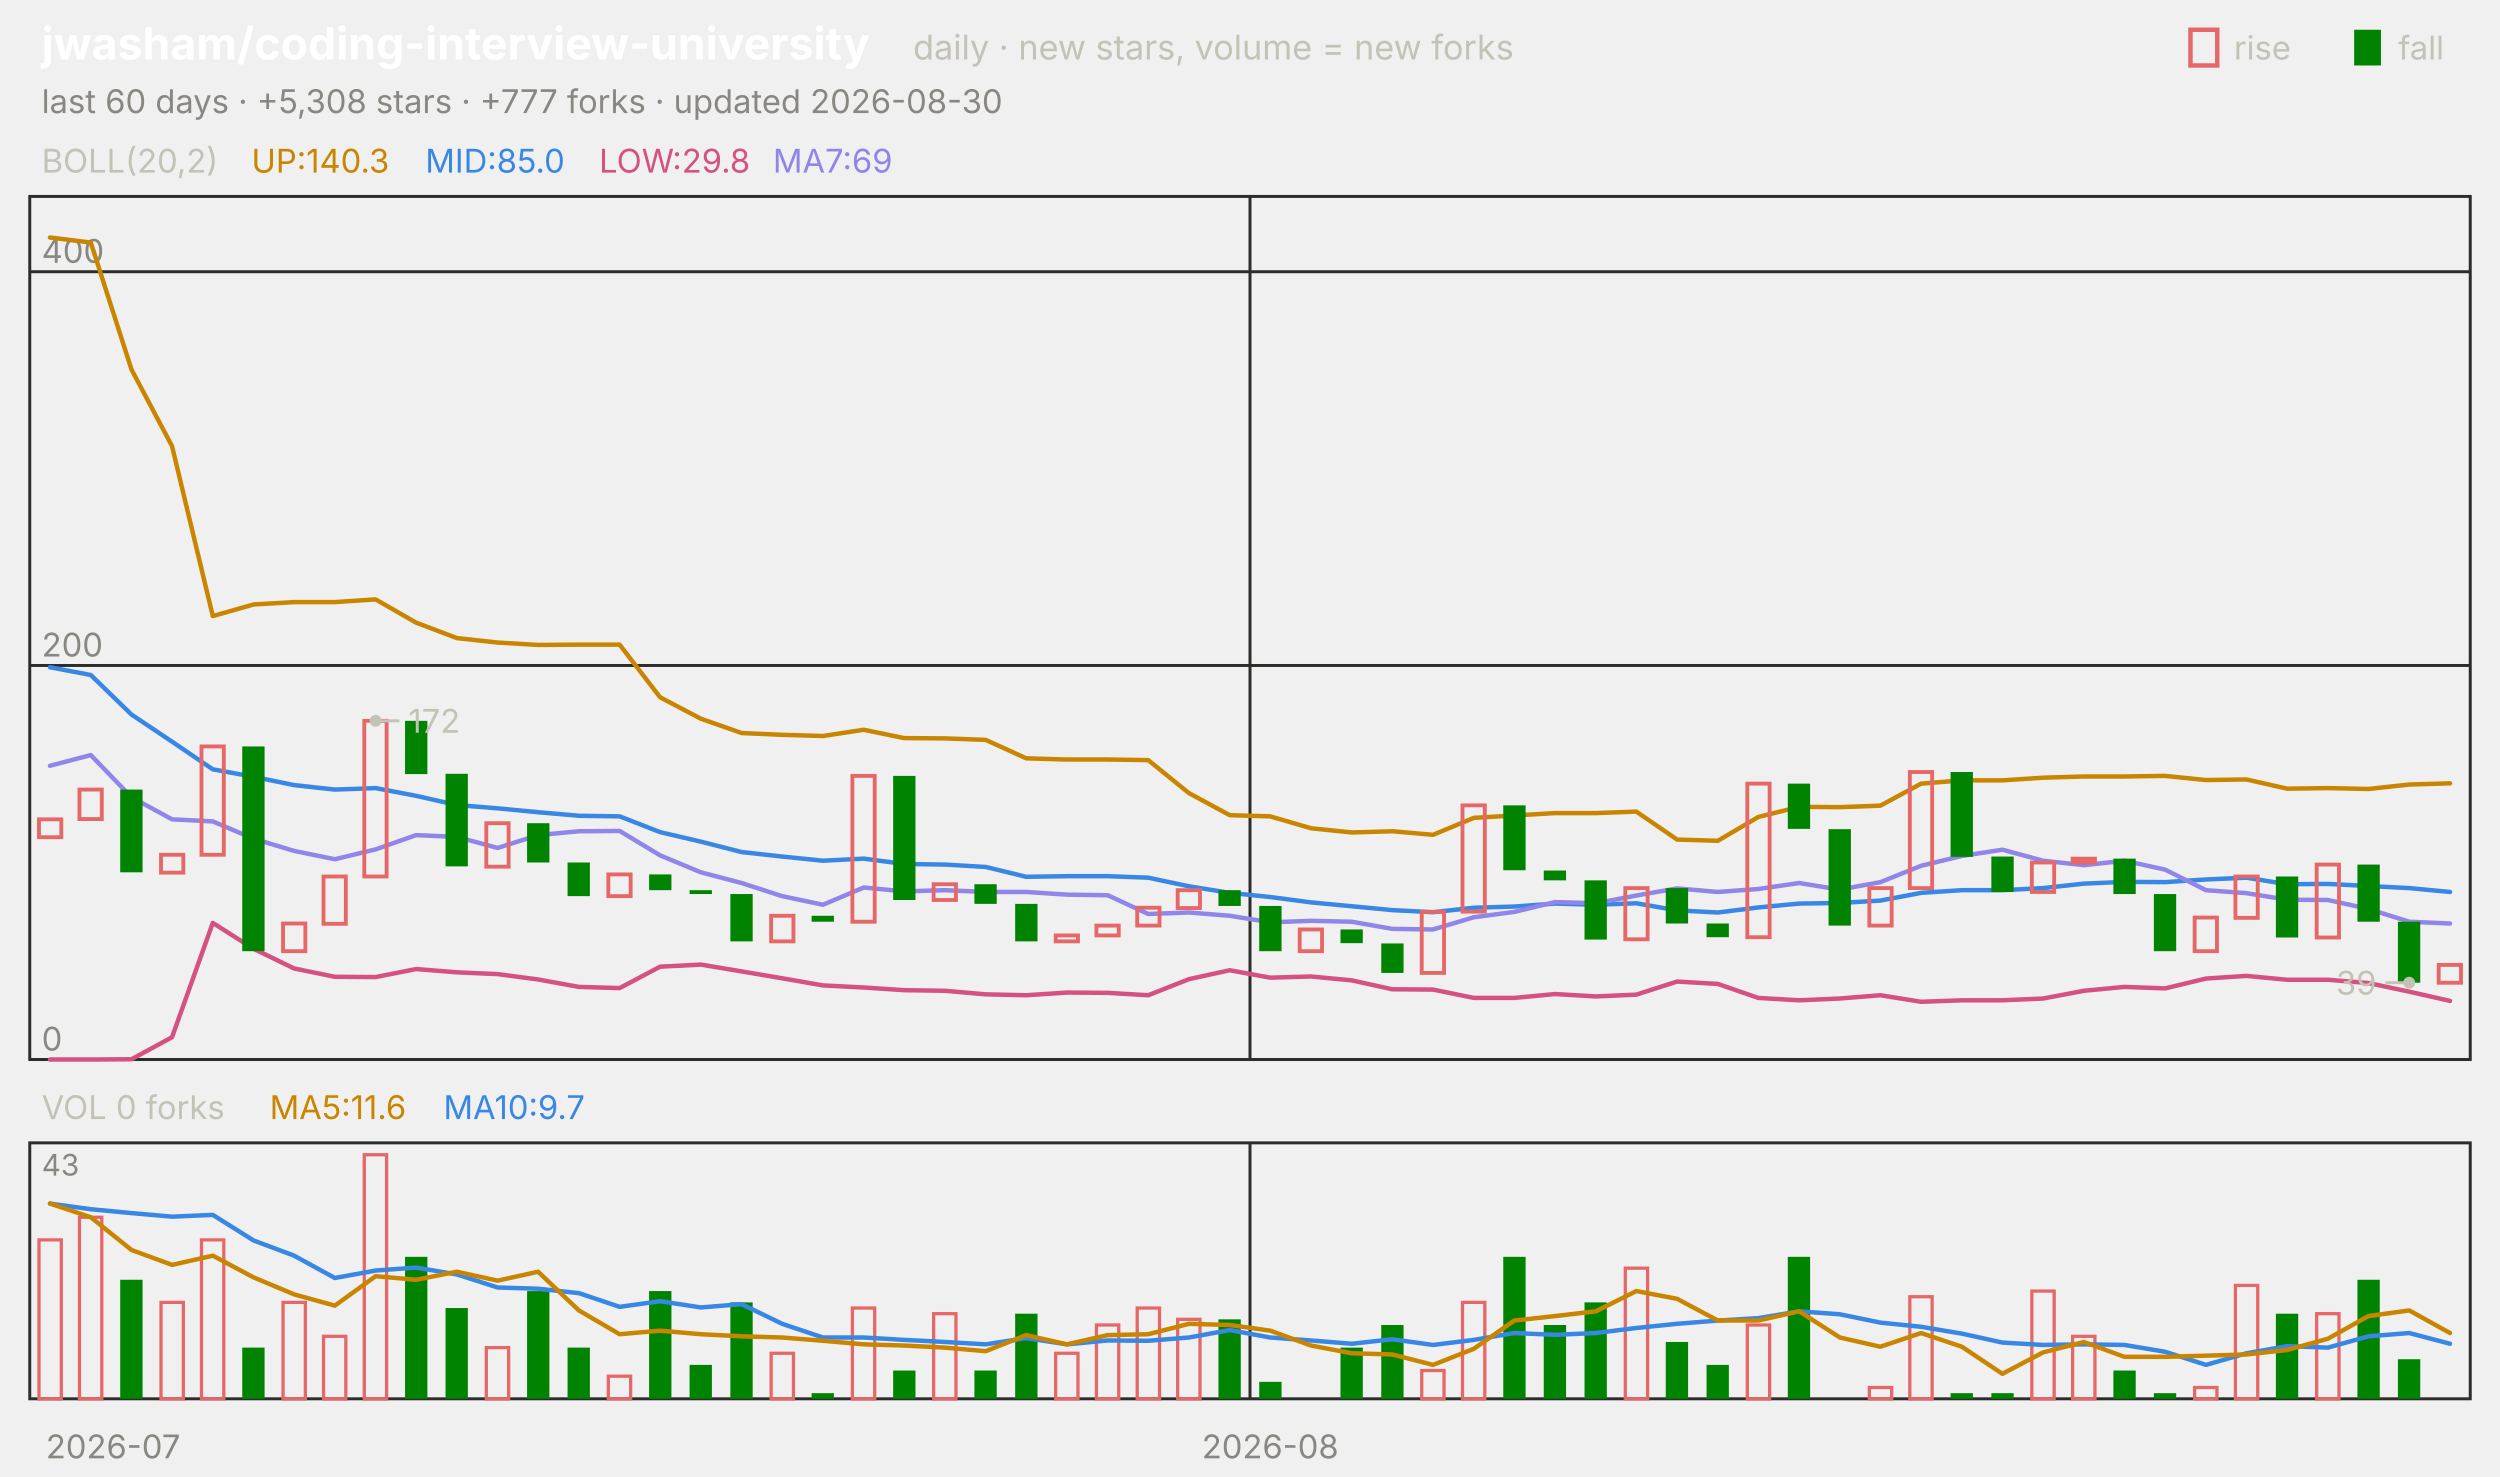
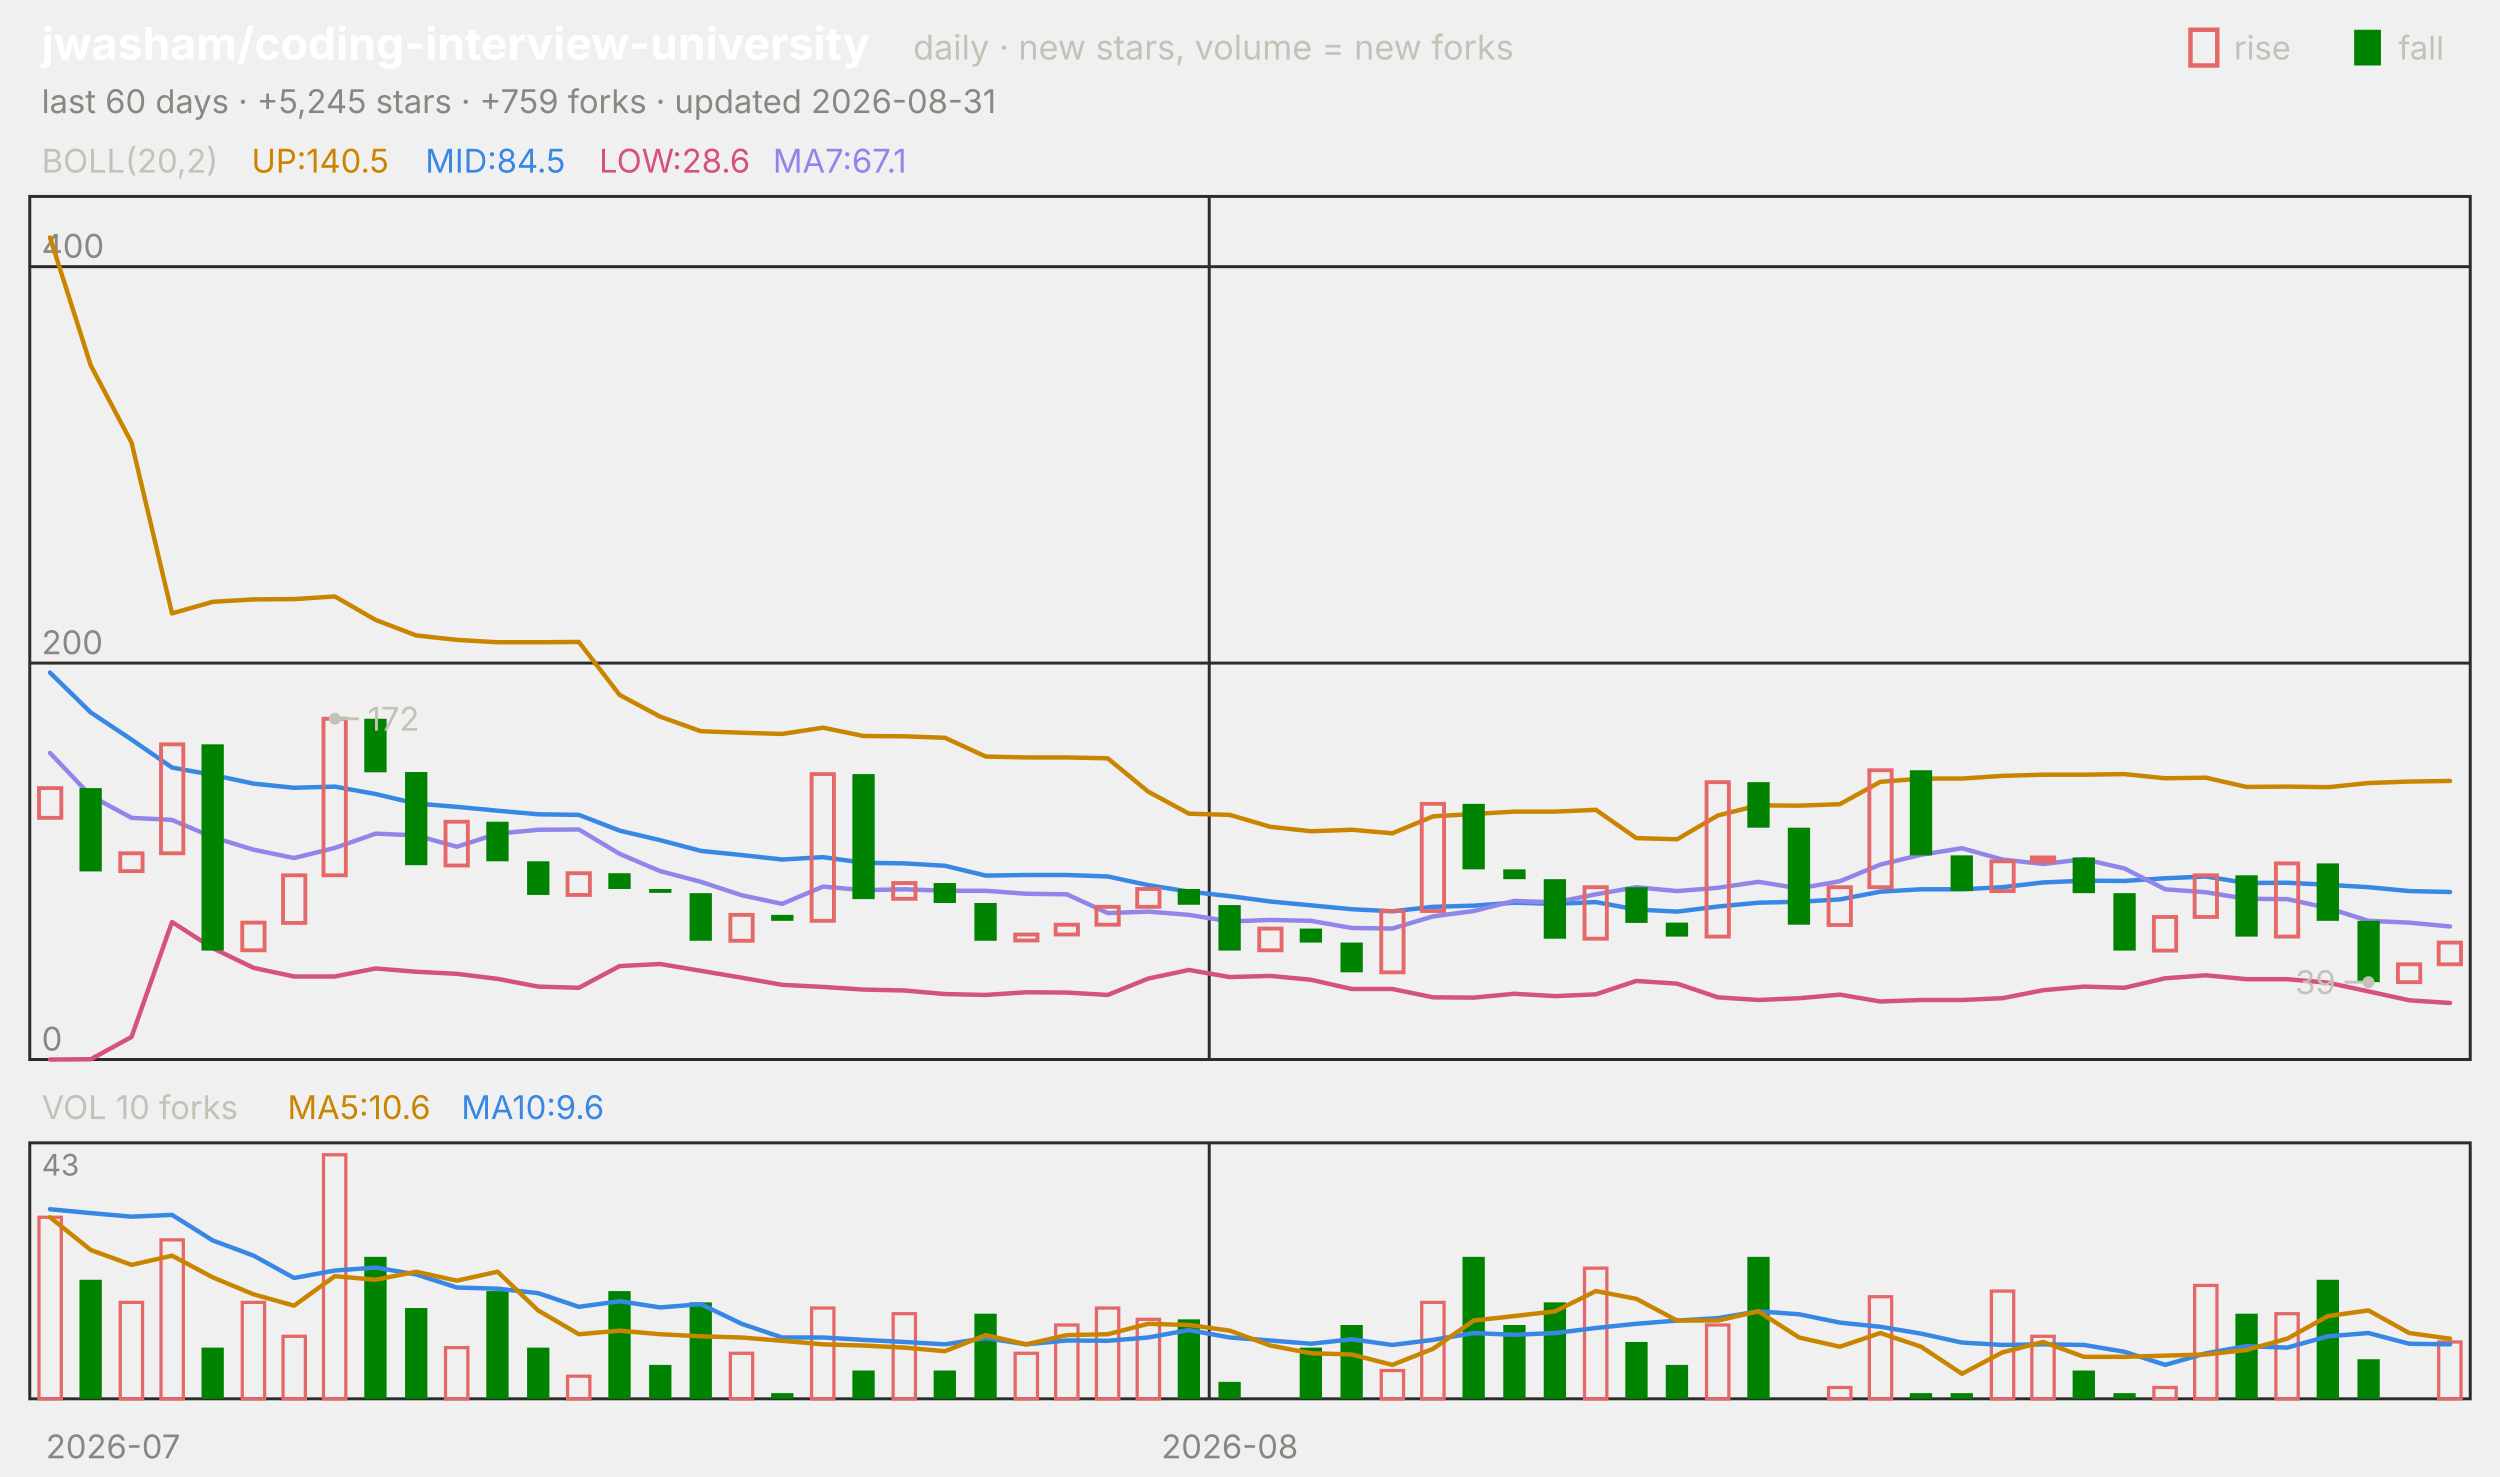
<svg xmlns="http://www.w3.org/2000/svg" viewBox="0 0 840 496" width="840" height="496" font-family="-apple-system,'Segoe UI',system-ui,sans-serif" role="img" aria-label="jwasham/coding-interview-university candlestick chart">
  <text x="14.0" y="20.0" font-size="15" fill="#ffffff" font-weight="650">jwasham/coding-interview-university</text>
  <text x="306.8" y="20.0" font-size="11.5" fill="#c3c2b7">daily · new stars, volume = new forks</text>
  <text x="805.8" y="20.0" font-size="11.0" fill="#c3c2b7">fall</text>
  <rect x="791" y="10" width="9" height="12" fill="#008300" />
  <text x="750.6" y="20.0" font-size="11.0" fill="#c3c2b7">rise</text>
  <rect x="736" y="10" width="9" height="12" fill="none" stroke="#e66767" stroke-width="1.5" />
-   <text x="14.0" y="38.0" font-size="11.0" fill="#898781">last 60 days · +5,308 stars · +777 forks · updated 2026-08-30</text>
+   <text x="14.0" y="38.0" font-size="11.0" fill="#898781">last 60 days · +5,245 stars · +759 forks · updated 2026-08-31</text>
  <rect x="10" y="66" width="820" height="290" fill="none" stroke="#2c2c2a" />
  <rect x="10" y="384" width="820" height="86" fill="none" stroke="#2c2c2a" />
  <text x="38.0" y="490.0" font-size="11.0" fill="#898781" text-anchor="middle">2026-07</text>
-   <line x1="420.0" y1="66.0" x2="420.0" y2="356.0" stroke="#2c2c2a" stroke-width="1.0" />
-   <line x1="420.0" y1="384.0" x2="420.0" y2="470.0" stroke="#2c2c2a" stroke-width="1.0" />
-   <text x="426.8" y="490.0" font-size="11.0" fill="#898781" text-anchor="middle">2026-08</text>
+   <line x1="406.3" y1="66.0" x2="406.3" y2="356.0" stroke="#2c2c2a" stroke-width="1.0" />
+   <line x1="406.3" y1="384.0" x2="406.3" y2="470.0" stroke="#2c2c2a" stroke-width="1.0" />
+   <text x="413.2" y="490.0" font-size="11.0" fill="#898781" text-anchor="middle">2026-08</text>
  <text x="14.0" y="58.0" font-size="11.0" fill="#c3c2b7">BOLL(20,2)</text>
-   <text x="84.5" y="58.0" font-size="11.0" fill="#c98500">UP:140.3</text>
-   <text x="142.9" y="58.0" font-size="11.0" fill="#3987e5">MID:85.0</text>
-   <text x="201.3" y="58.0" font-size="11.0" fill="#d55181">LOW:29.8</text>
-   <text x="259.7" y="58.0" font-size="11.0" fill="#9085e9">MA7:69</text>
+   <text x="84.5" y="58.0" font-size="11.0" fill="#c98500">UP:140.5</text>
+   <text x="142.9" y="58.0" font-size="11.0" fill="#3987e5">MID:84.5</text>
+   <text x="201.3" y="58.0" font-size="11.0" fill="#d55181">LOW:28.6</text>
+   <text x="259.7" y="58.0" font-size="11.0" fill="#9085e9">MA7:67.1</text>
  <line x1="10.0" y1="356.0" x2="830.0" y2="356.0" stroke="#2c2c2a" stroke-width="1.0" />
  <text x="14.0" y="353.0" font-size="11.0" fill="#898781">0</text>
-   <line x1="10.0" y1="223.6" x2="830.0" y2="223.6" stroke="#2c2c2a" stroke-width="1.0" />
-   <text x="14.0" y="220.6" font-size="11.0" fill="#898781">200</text>
-   <line x1="10.0" y1="91.3" x2="830.0" y2="91.3" stroke="#2c2c2a" stroke-width="1.0" />
-   <text x="14.0" y="88.3" font-size="11.0" fill="#898781">400</text>
-   <polyline points="16.8,79.8 30.5,81.5 44.2,124.2 57.8,149.9 71.5,207.0 85.2,203.1 98.8,202.3 112.5,202.3 126.2,201.4 139.8,209.2 153.5,214.4 167.2,215.9 180.8,216.7 194.5,216.6 208.2,216.6 221.8,234.3 235.5,241.5 249.2,246.3 262.8,246.9 276.5,247.3 290.2,245.2 303.8,248.0 317.5,248.1 331.2,248.6 344.8,254.8 358.5,255.2 372.2,255.2 385.8,255.4 399.5,266.5 413.2,273.9 426.8,274.3 440.5,278.3 454.2,279.7 467.8,279.3 481.5,280.5 495.2,274.8 508.8,274.0 522.5,273.2 536.2,273.2 549.8,272.7 563.5,282.1 577.2,282.5 590.8,274.5 604.5,271.1 618.2,271.2 631.8,270.7 645.5,263.3 659.2,262.2 672.8,262.2 686.5,261.3 700.2,260.9 713.8,260.9 727.5,260.7 741.2,262.1 754.8,261.9 768.5,265.0 782.2,264.8 795.8,265.1 809.5,263.6 823.2,263.2" fill="none" stroke="#c98500" stroke-width="1.5" stroke-linejoin="round" stroke-linecap="round" />
-   <polyline points="16.8,224.2 30.5,226.8 44.2,240.1 57.8,249.2 71.5,258.5 85.2,261.0 98.8,263.8 112.5,265.3 126.2,264.8 139.8,267.4 153.5,270.5 167.2,271.6 180.8,272.9 194.5,274.1 208.2,274.3 221.8,279.6 235.5,282.8 249.2,286.3 262.8,287.8 276.5,289.2 290.2,288.5 303.8,290.3 317.5,290.5 331.2,291.3 344.8,294.6 358.5,294.4 372.2,294.4 385.8,294.9 399.5,297.8 413.2,300.0 426.8,301.4 440.5,303.2 454.2,304.5 467.8,305.8 481.5,306.5 495.2,305.0 508.8,304.6 522.5,303.6 536.2,304.0 549.8,303.5 563.5,305.9 577.2,306.6 590.8,304.9 604.5,303.6 618.2,303.4 631.8,302.6 645.5,300.0 659.2,299.1 672.8,299.1 686.5,298.4 700.2,296.9 713.8,296.3 727.5,296.4 741.2,295.5 754.8,294.9 768.5,297.1 782.2,297.0 795.8,297.7 809.5,298.4 823.2,299.7" fill="none" stroke="#3987e5" stroke-width="1.5" stroke-linejoin="round" stroke-linecap="round" />
-   <polyline points="16.8,356.0 30.5,356.0 44.2,355.9 57.8,348.5 71.5,310.1 85.2,318.8 98.8,325.4 112.5,328.2 126.2,328.3 139.8,325.6 153.5,326.7 167.2,327.3 180.8,329.1 194.5,331.6 208.2,332.0 221.8,324.8 235.5,324.1 249.2,326.4 262.8,328.7 276.5,331.1 290.2,331.8 303.8,332.7 317.5,332.9 331.2,334.1 344.8,334.4 358.5,333.5 372.2,333.6 385.8,334.4 399.5,329.0 413.2,326.0 426.8,328.5 440.5,328.1 454.2,329.4 467.8,332.4 481.5,332.5 495.2,335.3 508.8,335.3 522.5,334.0 536.2,334.8 549.8,334.2 563.5,329.8 577.2,330.6 590.8,335.3 604.5,336.1 618.2,335.5 631.8,334.4 645.5,336.6 659.2,336.1 672.8,336.1 686.5,335.5 700.2,332.9 713.8,331.6 727.5,332.1 741.2,328.8 754.8,327.9 768.5,329.2 782.2,329.2 795.8,330.3 809.5,333.2 823.2,336.3" fill="none" stroke="#d55181" stroke-width="1.5" stroke-linejoin="round" stroke-linecap="round" />
-   <polyline points="16.8,257.3 30.5,253.7 44.2,267.9 57.8,275.3 71.5,276.0 85.2,281.8 98.8,285.9 112.5,288.7 126.2,285.4 139.8,280.6 153.5,281.2 167.2,284.9 180.8,280.6 194.5,279.3 208.2,279.2 221.8,287.4 235.5,293.1 249.2,296.7 262.8,301.1 276.5,304.0 290.2,298.2 303.8,299.5 317.5,299.1 331.2,299.7 344.8,299.7 358.5,300.6 372.2,300.8 385.8,307.1 399.5,306.6 413.2,307.7 426.8,309.9 440.5,309.4 454.2,309.7 467.8,312.1 481.5,312.3 495.2,308.2 508.8,306.4 522.5,303.1 536.2,303.5 549.8,300.9 563.5,298.5 577.2,299.7 590.8,298.7 604.5,296.7 618.2,298.9 631.8,296.4 645.5,290.9 659.2,287.6 672.8,285.5 686.5,289.2 700.2,290.7 713.8,289.2 727.5,292.2 741.2,299.1 754.8,300.1 768.5,302.3 782.2,302.4 795.8,305.4 809.5,309.7 823.2,310.3" fill="none" stroke="#9085e9" stroke-width="1.5" stroke-linejoin="round" stroke-linecap="round" />
-   <rect x="13.1" y="275.3" width="7.5" height="6.0" fill="none" stroke="#e66767" stroke-width="1.3" />
-   <rect x="26.7" y="265.3" width="7.5" height="9.9" fill="none" stroke="#e66767" stroke-width="1.3" />
-   <rect x="40.4" y="265.3" width="7.5" height="27.8" fill="#008300" />
-   <rect x="54.1" y="287.2" width="7.5" height="6.0" fill="none" stroke="#e66767" stroke-width="1.3" />
-   <rect x="67.7" y="250.8" width="7.5" height="36.4" fill="none" stroke="#e66767" stroke-width="1.3" />
-   <rect x="81.4" y="250.8" width="7.5" height="68.8" fill="#008300" />
-   <rect x="95.1" y="310.3" width="7.5" height="9.3" fill="none" stroke="#e66767" stroke-width="1.3" />
-   <rect x="108.7" y="294.5" width="7.5" height="15.9" fill="none" stroke="#e66767" stroke-width="1.3" />
-   <rect x="122.4" y="242.2" width="7.5" height="52.3" fill="none" stroke="#e66767" stroke-width="1.3" />
-   <rect x="136.1" y="242.2" width="7.5" height="17.9" fill="#008300" />
-   <rect x="149.7" y="260.0" width="7.5" height="31.1" fill="#008300" />
-   <rect x="163.4" y="276.6" width="7.5" height="14.6" fill="none" stroke="#e66767" stroke-width="1.3" />
-   <rect x="177.1" y="276.6" width="7.5" height="13.2" fill="#008300" />
-   <rect x="190.7" y="289.8" width="7.5" height="11.3" fill="#008300" />
-   <rect x="204.4" y="293.8" width="7.5" height="7.3" fill="none" stroke="#e66767" stroke-width="1.3" />
-   <rect x="218.1" y="293.8" width="7.5" height="5.3" fill="#008300" />
-   <rect x="231.7" y="299.1" width="7.5" height="1.3" fill="#008300" />
-   <rect x="245.4" y="300.4" width="7.5" height="15.9" fill="#008300" />
-   <rect x="259.1" y="307.7" width="7.5" height="8.6" fill="none" stroke="#e66767" stroke-width="1.3" />
-   <rect x="272.7" y="307.7" width="7.5" height="2.0" fill="#008300" />
-   <rect x="286.4" y="260.7" width="7.5" height="49.0" fill="none" stroke="#e66767" stroke-width="1.3" />
-   <rect x="300.1" y="260.7" width="7.5" height="41.7" fill="#008300" />
-   <rect x="313.7" y="297.1" width="7.5" height="5.3" fill="none" stroke="#e66767" stroke-width="1.3" />
-   <rect x="327.4" y="297.1" width="7.5" height="6.6" fill="#008300" />
-   <rect x="341.1" y="303.7" width="7.5" height="12.6" fill="#008300" />
-   <rect x="354.7" y="314.3" width="7.5" height="2.0" fill="none" stroke="#e66767" stroke-width="1.3" />
-   <rect x="368.4" y="311.0" width="7.5" height="3.3" fill="none" stroke="#e66767" stroke-width="1.3" />
-   <rect x="382.1" y="305.0" width="7.5" height="6.0" fill="none" stroke="#e66767" stroke-width="1.3" />
-   <rect x="395.7" y="299.1" width="7.5" height="6.0" fill="none" stroke="#e66767" stroke-width="1.3" />
-   <rect x="409.4" y="299.1" width="7.5" height="5.3" fill="#008300" />
-   <rect x="423.1" y="304.4" width="7.5" height="15.2" fill="#008300" />
-   <rect x="436.7" y="312.3" width="7.5" height="7.3" fill="none" stroke="#e66767" stroke-width="1.3" />
-   <rect x="450.4" y="312.3" width="7.5" height="4.6" fill="#008300" />
-   <rect x="464.1" y="317.0" width="7.5" height="9.9" fill="#008300" />
-   <rect x="477.7" y="306.4" width="7.5" height="20.5" fill="none" stroke="#e66767" stroke-width="1.3" />
-   <rect x="491.4" y="270.6" width="7.5" height="35.7" fill="none" stroke="#e66767" stroke-width="1.3" />
-   <rect x="505.1" y="270.6" width="7.5" height="21.8" fill="#008300" />
-   <rect x="518.7" y="292.5" width="7.5" height="3.3" fill="#008300" />
-   <rect x="532.4" y="295.8" width="7.5" height="19.9" fill="#008300" />
-   <rect x="546.1" y="298.4" width="7.5" height="17.2" fill="none" stroke="#e66767" stroke-width="1.3" />
-   <rect x="559.7" y="298.4" width="7.5" height="11.9" fill="#008300" />
-   <rect x="573.4" y="310.3" width="7.5" height="4.6" fill="#008300" />
-   <rect x="587.1" y="263.3" width="7.5" height="51.6" fill="none" stroke="#e66767" stroke-width="1.3" />
-   <rect x="600.7" y="263.3" width="7.5" height="15.2" fill="#008300" />
-   <rect x="614.4" y="278.6" width="7.5" height="32.4" fill="#008300" />
-   <rect x="628.1" y="298.4" width="7.5" height="12.6" fill="none" stroke="#e66767" stroke-width="1.3" />
-   <rect x="641.7" y="259.4" width="7.5" height="39.0" fill="none" stroke="#e66767" stroke-width="1.3" />
-   <rect x="655.4" y="259.4" width="7.5" height="28.5" fill="#008300" />
-   <rect x="669.1" y="287.8" width="7.5" height="11.9" fill="#008300" />
-   <rect x="682.7" y="289.8" width="7.5" height="9.9" fill="none" stroke="#e66767" stroke-width="1.3" />
-   <rect x="696.4" y="288.5" width="7.5" height="1.3" fill="none" stroke="#e66767" stroke-width="1.3" />
-   <rect x="710.1" y="288.5" width="7.5" height="11.9" fill="#008300" />
-   <rect x="723.7" y="300.4" width="7.5" height="19.2" fill="#008300" />
-   <rect x="737.4" y="308.3" width="7.5" height="11.3" fill="none" stroke="#e66767" stroke-width="1.3" />
-   <rect x="751.1" y="294.5" width="7.5" height="13.9" fill="none" stroke="#e66767" stroke-width="1.3" />
-   <rect x="764.7" y="294.5" width="7.5" height="20.5" fill="#008300" />
-   <rect x="778.4" y="290.5" width="7.5" height="24.5" fill="none" stroke="#e66767" stroke-width="1.3" />
-   <rect x="792.1" y="290.5" width="7.5" height="19.2" fill="#008300" />
-   <rect x="805.7" y="309.7" width="7.5" height="20.5" fill="#008300" />
-   <rect x="819.4" y="324.2" width="7.5" height="6.0" fill="none" stroke="#e66767" stroke-width="1.3" />
-   <circle cx="126.2" cy="242.2" r="2" fill="#c3c2b7" />
-   <line x1="126.2" y1="242.2" x2="134.2" y2="242.2" stroke="#c3c2b7" stroke-width="1.0" />
-   <text x="137.2" y="246.2" font-size="11.0" fill="#c3c2b7">172</text>
-   <circle cx="809.5" cy="330.2" r="2" fill="#c3c2b7" />
-   <line x1="809.5" y1="330.2" x2="801.5" y2="330.2" stroke="#c3c2b7" stroke-width="1.0" />
-   <text x="798.5" y="334.2" font-size="11.0" fill="#c3c2b7" text-anchor="end">39</text>
-   <text x="14.0" y="376.0" font-size="11.0" fill="#c3c2b7">VOL 0 forks</text>
-   <text x="90.6" y="376.0" font-size="11.0" fill="#c98500">MA5:11.6</text>
-   <text x="149.0" y="376.0" font-size="11.0" fill="#3987e5">MA10:9.7</text>
+   <line x1="10.0" y1="222.8" x2="830.0" y2="222.8" stroke="#2c2c2a" stroke-width="1.0" />
+   <text x="14.0" y="219.8" font-size="11.0" fill="#898781">200</text>
+   <line x1="10.0" y1="89.6" x2="830.0" y2="89.6" stroke="#2c2c2a" stroke-width="1.0" />
+   <text x="14.0" y="86.6" font-size="11.0" fill="#898781">400</text>
+   <polyline points="16.8,79.8 30.5,122.8 44.2,148.7 57.8,206.1 71.5,202.2 85.2,201.4 98.8,201.3 112.5,200.4 126.2,208.3 139.8,213.5 153.5,215.0 167.2,215.8 180.8,215.8 194.5,215.7 208.2,233.5 221.8,240.8 235.5,245.7 249.2,246.2 262.8,246.6 276.5,244.5 290.2,247.3 303.8,247.4 317.5,247.9 331.2,254.2 344.8,254.5 358.5,254.5 372.2,254.8 385.8,266.0 399.5,273.4 413.2,273.8 426.8,277.8 440.5,279.3 454.2,278.8 467.8,280.0 481.5,274.3 495.2,273.5 508.8,272.7 522.5,272.7 536.2,272.1 549.8,281.6 563.5,282.0 577.2,274.0 590.8,270.6 604.5,270.7 618.2,270.2 631.8,262.7 645.5,261.6 659.2,261.6 672.8,260.7 686.5,260.3 700.2,260.3 713.8,260.1 727.5,261.5 741.2,261.3 754.8,264.4 768.5,264.3 782.2,264.5 795.8,263.1 809.5,262.6 823.2,262.4" fill="none" stroke="#c98500" stroke-width="1.5" stroke-linejoin="round" stroke-linecap="round" />
+   <polyline points="16.8,226.0 30.5,239.4 44.2,248.5 57.8,257.9 71.5,260.4 85.2,263.3 98.8,264.7 112.5,264.3 126.2,266.8 139.8,270.0 153.5,271.1 167.2,272.4 180.8,273.6 194.5,273.8 208.2,279.1 221.8,282.3 235.5,285.9 249.2,287.3 262.8,288.8 276.5,288.0 290.2,289.9 303.8,290.1 317.5,290.9 331.2,294.2 344.8,294.0 358.5,294.0 372.2,294.5 385.8,297.4 399.5,299.6 413.2,301.1 426.8,302.9 440.5,304.2 454.2,305.5 467.8,306.2 481.5,304.7 495.2,304.3 508.8,303.3 522.5,303.7 536.2,303.1 549.8,305.6 563.5,306.3 577.2,304.6 590.8,303.3 604.5,303.0 618.2,302.2 631.8,299.6 645.5,298.8 659.2,298.8 672.8,298.1 686.5,296.5 700.2,295.9 713.8,296.0 727.5,295.1 741.2,294.5 754.8,296.7 768.5,296.6 782.2,297.3 795.8,298.1 809.5,299.4 823.2,299.7" fill="none" stroke="#3987e5" stroke-width="1.5" stroke-linejoin="round" stroke-linecap="round" />
+   <polyline points="16.8,356.0 30.5,355.9 44.2,348.4 57.8,309.8 71.5,318.6 85.2,325.2 98.8,328.1 112.5,328.1 126.2,325.4 139.8,326.5 153.5,327.2 167.2,328.9 180.8,331.5 194.5,331.9 208.2,324.6 221.8,323.9 235.5,326.2 249.2,328.5 262.8,330.9 276.5,331.6 290.2,332.5 303.8,332.8 317.5,334.0 331.2,334.3 344.8,333.4 358.5,333.5 372.2,334.3 385.8,328.8 399.5,325.9 413.2,328.3 426.8,327.9 440.5,329.2 454.2,332.3 467.8,332.3 481.5,335.1 495.2,335.2 508.8,333.9 522.5,334.7 536.2,334.1 549.8,329.6 563.5,330.5 577.2,335.1 590.8,336.0 604.5,335.4 618.2,334.2 631.8,336.5 645.5,336.0 659.2,336.0 672.8,335.4 686.5,332.7 700.2,331.5 713.8,331.9 727.5,328.7 741.2,327.7 754.8,329.0 768.5,329.0 782.2,330.2 795.8,333.1 809.5,336.1 823.2,337.0" fill="none" stroke="#d55181" stroke-width="1.5" stroke-linejoin="round" stroke-linecap="round" />
+   <polyline points="16.8,253.0 30.5,267.4 44.2,274.8 57.8,275.5 71.5,281.3 85.2,285.5 98.8,288.3 112.5,284.9 126.2,280.1 139.8,280.7 153.5,284.5 167.2,280.1 180.8,278.8 194.5,278.7 208.2,286.9 221.8,292.7 235.5,296.3 249.2,300.8 262.8,303.7 276.5,297.9 290.2,299.1 303.8,298.8 317.5,299.3 331.2,299.3 344.8,300.3 358.5,300.5 372.2,306.8 385.8,306.3 399.5,307.4 413.2,309.6 426.8,309.1 440.5,309.4 454.2,311.8 467.8,312.0 481.5,307.9 495.2,306.1 508.8,302.7 522.5,303.2 536.2,300.5 549.8,298.1 563.5,299.4 577.2,298.3 590.8,296.3 604.5,298.5 618.2,296.1 631.8,290.5 645.5,287.2 659.2,285.0 672.8,288.8 686.5,290.3 700.2,288.7 713.8,291.8 727.5,298.8 741.2,299.8 754.8,302.0 768.5,302.1 782.2,305.1 795.8,309.4 809.5,310.0 823.2,311.3" fill="none" stroke="#9085e9" stroke-width="1.5" stroke-linejoin="round" stroke-linecap="round" />
+   <rect x="13.1" y="264.8" width="7.5" height="10.0" fill="none" stroke="#e66767" stroke-width="1.3" />
+   <rect x="26.7" y="264.8" width="7.5" height="28.0" fill="#008300" />
+   <rect x="40.4" y="286.7" width="7.5" height="6.0" fill="none" stroke="#e66767" stroke-width="1.3" />
+   <rect x="54.1" y="250.1" width="7.5" height="36.6" fill="none" stroke="#e66767" stroke-width="1.3" />
+   <rect x="67.7" y="250.1" width="7.5" height="69.3" fill="#008300" />
+   <rect x="81.4" y="310.0" width="7.5" height="9.3" fill="none" stroke="#e66767" stroke-width="1.3" />
+   <rect x="95.1" y="294.1" width="7.5" height="16.0" fill="none" stroke="#e66767" stroke-width="1.3" />
+   <rect x="108.7" y="241.5" width="7.5" height="52.6" fill="none" stroke="#e66767" stroke-width="1.3" />
+   <rect x="122.4" y="241.5" width="7.5" height="18.0" fill="#008300" />
+   <rect x="136.1" y="259.4" width="7.5" height="31.3" fill="#008300" />
+   <rect x="149.7" y="276.1" width="7.5" height="14.7" fill="none" stroke="#e66767" stroke-width="1.3" />
+   <rect x="163.4" y="276.1" width="7.5" height="13.3" fill="#008300" />
+   <rect x="177.1" y="289.4" width="7.5" height="11.3" fill="#008300" />
+   <rect x="190.7" y="293.4" width="7.5" height="7.3" fill="none" stroke="#e66767" stroke-width="1.3" />
+   <rect x="204.4" y="293.4" width="7.5" height="5.3" fill="#008300" />
+   <rect x="218.1" y="298.7" width="7.5" height="1.3" fill="#008300" />
+   <rect x="231.7" y="300.1" width="7.5" height="16.0" fill="#008300" />
+   <rect x="245.4" y="307.4" width="7.5" height="8.7" fill="none" stroke="#e66767" stroke-width="1.3" />
+   <rect x="259.1" y="307.4" width="7.5" height="2.0" fill="#008300" />
+   <rect x="272.7" y="260.1" width="7.5" height="49.3" fill="none" stroke="#e66767" stroke-width="1.3" />
+   <rect x="286.4" y="260.1" width="7.5" height="42.0" fill="#008300" />
+   <rect x="300.1" y="296.7" width="7.5" height="5.3" fill="none" stroke="#e66767" stroke-width="1.3" />
+   <rect x="313.7" y="296.7" width="7.5" height="6.7" fill="#008300" />
+   <rect x="327.4" y="303.4" width="7.5" height="12.7" fill="#008300" />
+   <rect x="341.1" y="314.0" width="7.5" height="2.0" fill="none" stroke="#e66767" stroke-width="1.3" />
+   <rect x="354.7" y="310.7" width="7.5" height="3.3" fill="none" stroke="#e66767" stroke-width="1.3" />
+   <rect x="368.4" y="304.7" width="7.5" height="6.0" fill="none" stroke="#e66767" stroke-width="1.3" />
+   <rect x="382.1" y="298.7" width="7.5" height="6.0" fill="none" stroke="#e66767" stroke-width="1.3" />
+   <rect x="395.7" y="298.7" width="7.5" height="5.3" fill="#008300" />
+   <rect x="409.4" y="304.1" width="7.5" height="15.3" fill="#008300" />
+   <rect x="423.1" y="312.0" width="7.5" height="7.3" fill="none" stroke="#e66767" stroke-width="1.3" />
+   <rect x="436.7" y="312.0" width="7.5" height="4.7" fill="#008300" />
+   <rect x="450.4" y="316.7" width="7.5" height="10.0" fill="#008300" />
+   <rect x="464.1" y="306.1" width="7.5" height="20.6" fill="none" stroke="#e66767" stroke-width="1.3" />
+   <rect x="477.7" y="270.1" width="7.5" height="36.0" fill="none" stroke="#e66767" stroke-width="1.3" />
+   <rect x="491.4" y="270.1" width="7.5" height="22.0" fill="#008300" />
+   <rect x="505.1" y="292.1" width="7.5" height="3.3" fill="#008300" />
+   <rect x="518.7" y="295.4" width="7.5" height="20.0" fill="#008300" />
+   <rect x="532.4" y="298.1" width="7.5" height="17.3" fill="none" stroke="#e66767" stroke-width="1.3" />
+   <rect x="546.1" y="298.1" width="7.5" height="12.0" fill="#008300" />
+   <rect x="559.7" y="310.0" width="7.5" height="4.7" fill="#008300" />
+   <rect x="573.4" y="262.8" width="7.5" height="51.9" fill="none" stroke="#e66767" stroke-width="1.3" />
+   <rect x="587.1" y="262.8" width="7.5" height="15.3" fill="#008300" />
+   <rect x="600.7" y="278.1" width="7.5" height="32.6" fill="#008300" />
+   <rect x="614.4" y="298.1" width="7.5" height="12.7" fill="none" stroke="#e66767" stroke-width="1.3" />
+   <rect x="628.1" y="258.8" width="7.5" height="39.3" fill="none" stroke="#e66767" stroke-width="1.3" />
+   <rect x="641.7" y="258.8" width="7.5" height="28.6" fill="#008300" />
+   <rect x="655.4" y="287.4" width="7.5" height="12.0" fill="#008300" />
+   <rect x="669.1" y="289.4" width="7.5" height="10.0" fill="none" stroke="#e66767" stroke-width="1.3" />
+   <rect x="682.7" y="288.1" width="7.5" height="1.3" fill="none" stroke="#e66767" stroke-width="1.3" />
+   <rect x="696.4" y="288.1" width="7.5" height="12.0" fill="#008300" />
+   <rect x="710.1" y="300.1" width="7.5" height="19.3" fill="#008300" />
+   <rect x="723.7" y="308.1" width="7.5" height="11.3" fill="none" stroke="#e66767" stroke-width="1.3" />
+   <rect x="737.4" y="294.1" width="7.5" height="14.0" fill="none" stroke="#e66767" stroke-width="1.3" />
+   <rect x="751.1" y="294.1" width="7.5" height="20.6" fill="#008300" />
+   <rect x="764.7" y="290.1" width="7.5" height="24.6" fill="none" stroke="#e66767" stroke-width="1.3" />
+   <rect x="778.4" y="290.1" width="7.5" height="19.3" fill="#008300" />
+   <rect x="792.1" y="309.4" width="7.5" height="20.6" fill="#008300" />
+   <rect x="805.7" y="324.0" width="7.5" height="6.0" fill="none" stroke="#e66767" stroke-width="1.3" />
+   <rect x="819.4" y="316.7" width="7.5" height="7.3" fill="none" stroke="#e66767" stroke-width="1.3" />
+   <circle cx="112.5" cy="241.5" r="2" fill="#c3c2b7" />
+   <line x1="112.5" y1="241.5" x2="120.5" y2="241.5" stroke="#c3c2b7" stroke-width="1.0" />
+   <text x="123.5" y="245.5" font-size="11.0" fill="#c3c2b7">172</text>
+   <circle cx="795.8" cy="330.0" r="2" fill="#c3c2b7" />
+   <line x1="795.8" y1="330.0" x2="787.8" y2="330.0" stroke="#c3c2b7" stroke-width="1.0" />
+   <text x="784.8" y="334.0" font-size="11.0" fill="#c3c2b7" text-anchor="end">39</text>
+   <text x="14.0" y="376.0" font-size="11.0" fill="#c3c2b7">VOL 10 forks</text>
+   <text x="96.6" y="376.0" font-size="11.0" fill="#c98500">MA5:10.6</text>
+   <text x="155.0" y="376.0" font-size="11.0" fill="#3987e5">MA10:9.6</text>
  <text x="14.0" y="395.0" font-size="10" fill="#898781">43</text>
-   <rect x="13.1" y="416.6" width="7.5" height="53.4" fill="none" stroke="#e66767" stroke-width="1.1" />
-   <rect x="26.7" y="409.0" width="7.5" height="61.0" fill="none" stroke="#e66767" stroke-width="1.1" />
-   <rect x="40.4" y="430.0" width="7.5" height="40.0" fill="#008300" />
-   <rect x="54.1" y="437.6" width="7.5" height="32.4" fill="none" stroke="#e66767" stroke-width="1.1" />
-   <rect x="67.7" y="416.6" width="7.5" height="53.4" fill="none" stroke="#e66767" stroke-width="1.1" />
-   <rect x="81.4" y="452.8" width="7.5" height="17.2" fill="#008300" />
-   <rect x="95.1" y="437.6" width="7.5" height="32.4" fill="none" stroke="#e66767" stroke-width="1.1" />
-   <rect x="108.7" y="449.0" width="7.5" height="21.0" fill="none" stroke="#e66767" stroke-width="1.1" />
-   <rect x="122.4" y="388.0" width="7.5" height="82.0" fill="none" stroke="#e66767" stroke-width="1.1" />
-   <rect x="136.1" y="422.3" width="7.5" height="47.7" fill="#008300" />
-   <rect x="149.7" y="439.5" width="7.5" height="30.5" fill="#008300" />
-   <rect x="163.4" y="452.8" width="7.5" height="17.2" fill="none" stroke="#e66767" stroke-width="1.1" />
-   <rect x="177.1" y="433.8" width="7.5" height="36.2" fill="#008300" />
-   <rect x="190.7" y="452.8" width="7.5" height="17.2" fill="#008300" />
-   <rect x="204.4" y="462.4" width="7.5" height="7.6" fill="none" stroke="#e66767" stroke-width="1.1" />
-   <rect x="218.1" y="433.8" width="7.5" height="36.2" fill="#008300" />
-   <rect x="231.7" y="458.6" width="7.5" height="11.4" fill="#008300" />
-   <rect x="245.4" y="437.6" width="7.5" height="32.4" fill="#008300" />
-   <rect x="259.1" y="454.7" width="7.5" height="15.3" fill="none" stroke="#e66767" stroke-width="1.1" />
-   <rect x="272.7" y="468.1" width="7.5" height="1.9" fill="#008300" />
-   <rect x="286.4" y="439.5" width="7.5" height="30.5" fill="none" stroke="#e66767" stroke-width="1.1" />
-   <rect x="300.1" y="460.5" width="7.5" height="9.5" fill="#008300" />
-   <rect x="313.7" y="441.4" width="7.5" height="28.6" fill="none" stroke="#e66767" stroke-width="1.1" />
-   <rect x="327.4" y="460.5" width="7.5" height="9.5" fill="#008300" />
-   <rect x="341.1" y="441.4" width="7.5" height="28.6" fill="#008300" />
-   <rect x="354.7" y="454.7" width="7.5" height="15.3" fill="none" stroke="#e66767" stroke-width="1.1" />
-   <rect x="368.4" y="445.2" width="7.5" height="24.8" fill="none" stroke="#e66767" stroke-width="1.1" />
-   <rect x="382.1" y="439.5" width="7.5" height="30.5" fill="none" stroke="#e66767" stroke-width="1.1" />
-   <rect x="395.7" y="443.3" width="7.5" height="26.7" fill="none" stroke="#e66767" stroke-width="1.1" />
-   <rect x="409.4" y="443.3" width="7.5" height="26.7" fill="#008300" />
-   <rect x="423.1" y="464.3" width="7.5" height="5.7" fill="#008300" />
-   <rect x="450.4" y="452.8" width="7.5" height="17.2" fill="#008300" />
-   <rect x="464.1" y="445.2" width="7.5" height="24.8" fill="#008300" />
-   <rect x="477.7" y="460.5" width="7.5" height="9.5" fill="none" stroke="#e66767" stroke-width="1.1" />
-   <rect x="491.4" y="437.6" width="7.5" height="32.4" fill="none" stroke="#e66767" stroke-width="1.1" />
-   <rect x="505.1" y="422.3" width="7.5" height="47.7" fill="#008300" />
-   <rect x="518.7" y="445.2" width="7.5" height="24.8" fill="#008300" />
-   <rect x="532.4" y="437.6" width="7.5" height="32.4" fill="#008300" />
-   <rect x="546.1" y="426.1" width="7.5" height="43.9" fill="none" stroke="#e66767" stroke-width="1.1" />
-   <rect x="559.7" y="450.9" width="7.5" height="19.1" fill="#008300" />
-   <rect x="573.4" y="458.6" width="7.5" height="11.4" fill="#008300" />
-   <rect x="587.1" y="445.2" width="7.5" height="24.8" fill="none" stroke="#e66767" stroke-width="1.1" />
-   <rect x="600.7" y="422.3" width="7.5" height="47.7" fill="#008300" />
-   <rect x="628.1" y="466.2" width="7.5" height="3.8" fill="none" stroke="#e66767" stroke-width="1.1" />
-   <rect x="641.7" y="435.7" width="7.5" height="34.3" fill="none" stroke="#e66767" stroke-width="1.1" />
+   <rect x="13.1" y="409.0" width="7.5" height="61.0" fill="none" stroke="#e66767" stroke-width="1.1" />
+   <rect x="26.7" y="430.0" width="7.5" height="40.0" fill="#008300" />
+   <rect x="40.4" y="437.6" width="7.5" height="32.4" fill="none" stroke="#e66767" stroke-width="1.1" />
+   <rect x="54.1" y="416.6" width="7.5" height="53.4" fill="none" stroke="#e66767" stroke-width="1.1" />
+   <rect x="67.7" y="452.8" width="7.5" height="17.2" fill="#008300" />
+   <rect x="81.4" y="437.6" width="7.5" height="32.4" fill="none" stroke="#e66767" stroke-width="1.1" />
+   <rect x="95.1" y="449.0" width="7.5" height="21.0" fill="none" stroke="#e66767" stroke-width="1.1" />
+   <rect x="108.7" y="388.0" width="7.5" height="82.0" fill="none" stroke="#e66767" stroke-width="1.1" />
+   <rect x="122.4" y="422.3" width="7.5" height="47.7" fill="#008300" />
+   <rect x="136.1" y="439.5" width="7.5" height="30.5" fill="#008300" />
+   <rect x="149.7" y="452.8" width="7.5" height="17.2" fill="none" stroke="#e66767" stroke-width="1.1" />
+   <rect x="163.4" y="433.8" width="7.5" height="36.2" fill="#008300" />
+   <rect x="177.1" y="452.8" width="7.5" height="17.2" fill="#008300" />
+   <rect x="190.7" y="462.4" width="7.5" height="7.6" fill="none" stroke="#e66767" stroke-width="1.1" />
+   <rect x="204.4" y="433.8" width="7.5" height="36.2" fill="#008300" />
+   <rect x="218.1" y="458.6" width="7.5" height="11.4" fill="#008300" />
+   <rect x="231.7" y="437.6" width="7.5" height="32.4" fill="#008300" />
+   <rect x="245.4" y="454.7" width="7.5" height="15.3" fill="none" stroke="#e66767" stroke-width="1.1" />
+   <rect x="259.1" y="468.1" width="7.5" height="1.9" fill="#008300" />
+   <rect x="272.7" y="439.5" width="7.5" height="30.5" fill="none" stroke="#e66767" stroke-width="1.1" />
+   <rect x="286.4" y="460.5" width="7.5" height="9.5" fill="#008300" />
+   <rect x="300.1" y="441.4" width="7.5" height="28.6" fill="none" stroke="#e66767" stroke-width="1.1" />
+   <rect x="313.7" y="460.5" width="7.5" height="9.5" fill="#008300" />
+   <rect x="327.4" y="441.4" width="7.5" height="28.6" fill="#008300" />
+   <rect x="341.1" y="454.7" width="7.5" height="15.3" fill="none" stroke="#e66767" stroke-width="1.1" />
+   <rect x="354.7" y="445.2" width="7.5" height="24.8" fill="none" stroke="#e66767" stroke-width="1.1" />
+   <rect x="368.4" y="439.5" width="7.5" height="30.5" fill="none" stroke="#e66767" stroke-width="1.1" />
+   <rect x="382.1" y="443.3" width="7.5" height="26.7" fill="none" stroke="#e66767" stroke-width="1.1" />
+   <rect x="395.7" y="443.3" width="7.5" height="26.7" fill="#008300" />
+   <rect x="409.4" y="464.3" width="7.5" height="5.7" fill="#008300" />
+   <rect x="436.7" y="452.8" width="7.5" height="17.2" fill="#008300" />
+   <rect x="450.4" y="445.2" width="7.5" height="24.8" fill="#008300" />
+   <rect x="464.1" y="460.5" width="7.5" height="9.5" fill="none" stroke="#e66767" stroke-width="1.1" />
+   <rect x="477.7" y="437.6" width="7.5" height="32.4" fill="none" stroke="#e66767" stroke-width="1.1" />
+   <rect x="491.4" y="422.3" width="7.5" height="47.7" fill="#008300" />
+   <rect x="505.1" y="445.2" width="7.5" height="24.8" fill="#008300" />
+   <rect x="518.7" y="437.6" width="7.5" height="32.4" fill="#008300" />
+   <rect x="532.4" y="426.1" width="7.5" height="43.9" fill="none" stroke="#e66767" stroke-width="1.1" />
+   <rect x="546.1" y="450.9" width="7.5" height="19.1" fill="#008300" />
+   <rect x="559.7" y="458.6" width="7.5" height="11.4" fill="#008300" />
+   <rect x="573.4" y="445.2" width="7.5" height="24.8" fill="none" stroke="#e66767" stroke-width="1.1" />
+   <rect x="587.1" y="422.3" width="7.5" height="47.7" fill="#008300" />
+   <rect x="614.4" y="466.2" width="7.5" height="3.8" fill="none" stroke="#e66767" stroke-width="1.1" />
+   <rect x="628.1" y="435.7" width="7.5" height="34.3" fill="none" stroke="#e66767" stroke-width="1.1" />
+   <rect x="641.7" y="468.1" width="7.5" height="1.9" fill="#008300" />
  <rect x="655.4" y="468.1" width="7.5" height="1.9" fill="#008300" />
-   <rect x="669.1" y="468.1" width="7.5" height="1.9" fill="#008300" />
-   <rect x="682.7" y="433.8" width="7.5" height="36.2" fill="none" stroke="#e66767" stroke-width="1.1" />
-   <rect x="696.4" y="449.0" width="7.5" height="21.0" fill="none" stroke="#e66767" stroke-width="1.1" />
-   <rect x="710.1" y="460.5" width="7.5" height="9.5" fill="#008300" />
-   <rect x="723.7" y="468.1" width="7.5" height="1.9" fill="#008300" />
-   <rect x="737.4" y="466.2" width="7.5" height="3.8" fill="none" stroke="#e66767" stroke-width="1.1" />
-   <rect x="751.1" y="431.9" width="7.5" height="38.1" fill="none" stroke="#e66767" stroke-width="1.1" />
-   <rect x="764.7" y="441.4" width="7.5" height="28.6" fill="#008300" />
-   <rect x="778.4" y="441.4" width="7.5" height="28.6" fill="none" stroke="#e66767" stroke-width="1.1" />
-   <rect x="792.1" y="430.0" width="7.5" height="40.0" fill="#008300" />
-   <rect x="805.7" y="456.7" width="7.5" height="13.3" fill="#008300" />
-   <polyline points="16.8,404.4 30.5,406.3 44.2,407.6 57.8,408.8 71.5,408.2 85.2,416.8 98.8,421.9 112.5,429.4 126.2,426.9 139.8,425.9 153.5,428.2 167.2,432.6 180.8,433.0 194.5,434.5 208.2,439.1 221.8,437.2 235.5,439.3 249.2,438.2 262.8,444.8 276.5,449.4 290.2,449.4 303.8,450.2 317.5,450.9 331.2,451.7 344.8,449.6 358.5,451.7 372.2,450.4 385.8,450.5 399.5,449.4 413.2,446.9 426.8,449.4 440.5,450.4 454.2,451.5 467.8,450.0 481.5,451.9 495.2,450.2 508.8,447.9 522.5,448.5 536.2,447.9 549.8,446.2 563.5,444.8 577.2,443.7 590.8,442.9 604.5,440.6 618.2,441.6 631.8,444.4 645.5,445.8 659.2,448.1 672.8,451.1 686.5,451.9 700.2,451.7 713.8,451.9 727.5,454.2 741.2,458.6 754.8,454.7 768.5,452.3 782.2,452.8 795.8,449.0 809.5,447.9 823.2,451.5" fill="none" stroke="#3987e5" stroke-width="1.5" stroke-linejoin="round" stroke-linecap="round" />
-   <polyline points="16.8,404.4 30.5,409.0 44.2,420.0 57.8,425.0 71.5,421.9 85.2,429.2 98.8,434.9 112.5,438.7 126.2,428.8 139.8,430.0 153.5,427.3 167.2,430.3 180.8,427.3 194.5,440.3 208.2,448.3 221.8,447.1 235.5,448.3 249.2,449.0 262.8,449.4 276.5,450.5 290.2,451.7 303.8,452.1 317.5,452.8 331.2,454.0 344.8,448.6 358.5,451.7 372.2,448.6 385.8,448.3 399.5,444.8 413.2,445.2 426.8,447.1 440.5,452.1 454.2,454.7 467.8,455.1 481.5,458.6 495.2,453.2 508.8,443.7 522.5,442.2 536.2,440.6 549.8,433.8 563.5,436.4 577.2,443.7 590.8,443.7 604.5,440.6 618.2,449.4 631.8,452.5 645.5,447.9 659.2,452.5 672.8,461.6 686.5,454.4 700.2,450.9 713.8,455.9 727.5,455.9 741.2,455.5 754.8,455.1 768.5,453.6 782.2,449.8 795.8,442.2 809.5,440.3 823.2,447.9" fill="none" stroke="#c98500" stroke-width="1.5" stroke-linejoin="round" stroke-linecap="round" />
+   <rect x="669.1" y="433.8" width="7.5" height="36.2" fill="none" stroke="#e66767" stroke-width="1.1" />
+   <rect x="682.7" y="449.0" width="7.5" height="21.0" fill="none" stroke="#e66767" stroke-width="1.1" />
+   <rect x="696.4" y="460.5" width="7.5" height="9.5" fill="#008300" />
+   <rect x="710.1" y="468.1" width="7.5" height="1.9" fill="#008300" />
+   <rect x="723.7" y="466.2" width="7.5" height="3.8" fill="none" stroke="#e66767" stroke-width="1.1" />
+   <rect x="737.4" y="431.9" width="7.5" height="38.1" fill="none" stroke="#e66767" stroke-width="1.1" />
+   <rect x="751.1" y="441.4" width="7.5" height="28.6" fill="#008300" />
+   <rect x="764.7" y="441.4" width="7.5" height="28.6" fill="none" stroke="#e66767" stroke-width="1.1" />
+   <rect x="778.4" y="430.0" width="7.5" height="40.0" fill="#008300" />
+   <rect x="792.1" y="456.7" width="7.5" height="13.3" fill="#008300" />
+   <rect x="819.4" y="450.9" width="7.5" height="19.1" fill="none" stroke="#e66767" stroke-width="1.1" />
+   <polyline points="16.8,406.3 30.5,407.6 44.2,408.8 57.8,408.2 71.5,416.8 85.2,421.9 98.8,429.4 112.5,426.9 126.2,425.9 139.8,428.2 153.5,432.6 167.2,433.0 180.8,434.5 194.5,439.1 208.2,437.2 221.8,439.3 235.5,438.2 249.2,444.8 262.8,449.4 276.5,449.4 290.2,450.2 303.8,450.9 317.5,451.7 331.2,449.6 344.8,451.7 358.5,450.4 372.2,450.5 385.8,449.4 399.5,446.9 413.2,449.4 426.8,450.4 440.5,451.5 454.2,450.0 467.8,451.9 481.5,450.2 495.2,447.9 508.8,448.5 522.5,447.9 536.2,446.2 549.8,444.8 563.5,443.7 577.2,442.9 590.8,440.6 604.5,441.6 618.2,444.4 631.8,445.8 645.5,448.1 659.2,451.1 672.8,451.9 686.5,451.7 700.2,451.9 713.8,454.2 727.5,458.6 741.2,454.7 754.8,452.3 768.5,452.8 782.2,449.0 795.8,447.9 809.5,451.5 823.2,451.7" fill="none" stroke="#3987e5" stroke-width="1.5" stroke-linejoin="round" stroke-linecap="round" />
+   <polyline points="16.8,409.0 30.5,420.0 44.2,425.0 57.8,421.9 71.5,429.2 85.2,434.9 98.8,438.7 112.5,428.8 126.2,430.0 139.8,427.3 153.5,430.3 167.2,427.3 180.8,440.3 194.5,448.3 208.2,447.1 221.8,448.3 235.5,449.0 249.2,449.4 262.8,450.5 276.5,451.7 290.2,452.1 303.8,452.8 317.5,454.0 331.2,448.6 344.8,451.7 358.5,448.6 372.2,448.3 385.8,444.8 399.5,445.2 413.2,447.1 426.8,452.1 440.5,454.7 454.2,455.1 467.8,458.6 481.5,453.2 495.2,443.7 508.8,442.2 522.5,440.6 536.2,433.8 549.8,436.4 563.5,443.7 577.2,443.7 590.8,440.6 604.5,449.4 618.2,452.5 631.8,447.9 645.5,452.5 659.2,461.6 672.8,454.4 686.5,450.9 700.2,455.9 713.8,455.9 727.5,455.5 741.2,455.1 754.8,453.6 768.5,449.8 782.2,442.2 795.8,440.3 809.5,447.9 823.2,449.8" fill="none" stroke="#c98500" stroke-width="1.5" stroke-linejoin="round" stroke-linecap="round" />
</svg>
